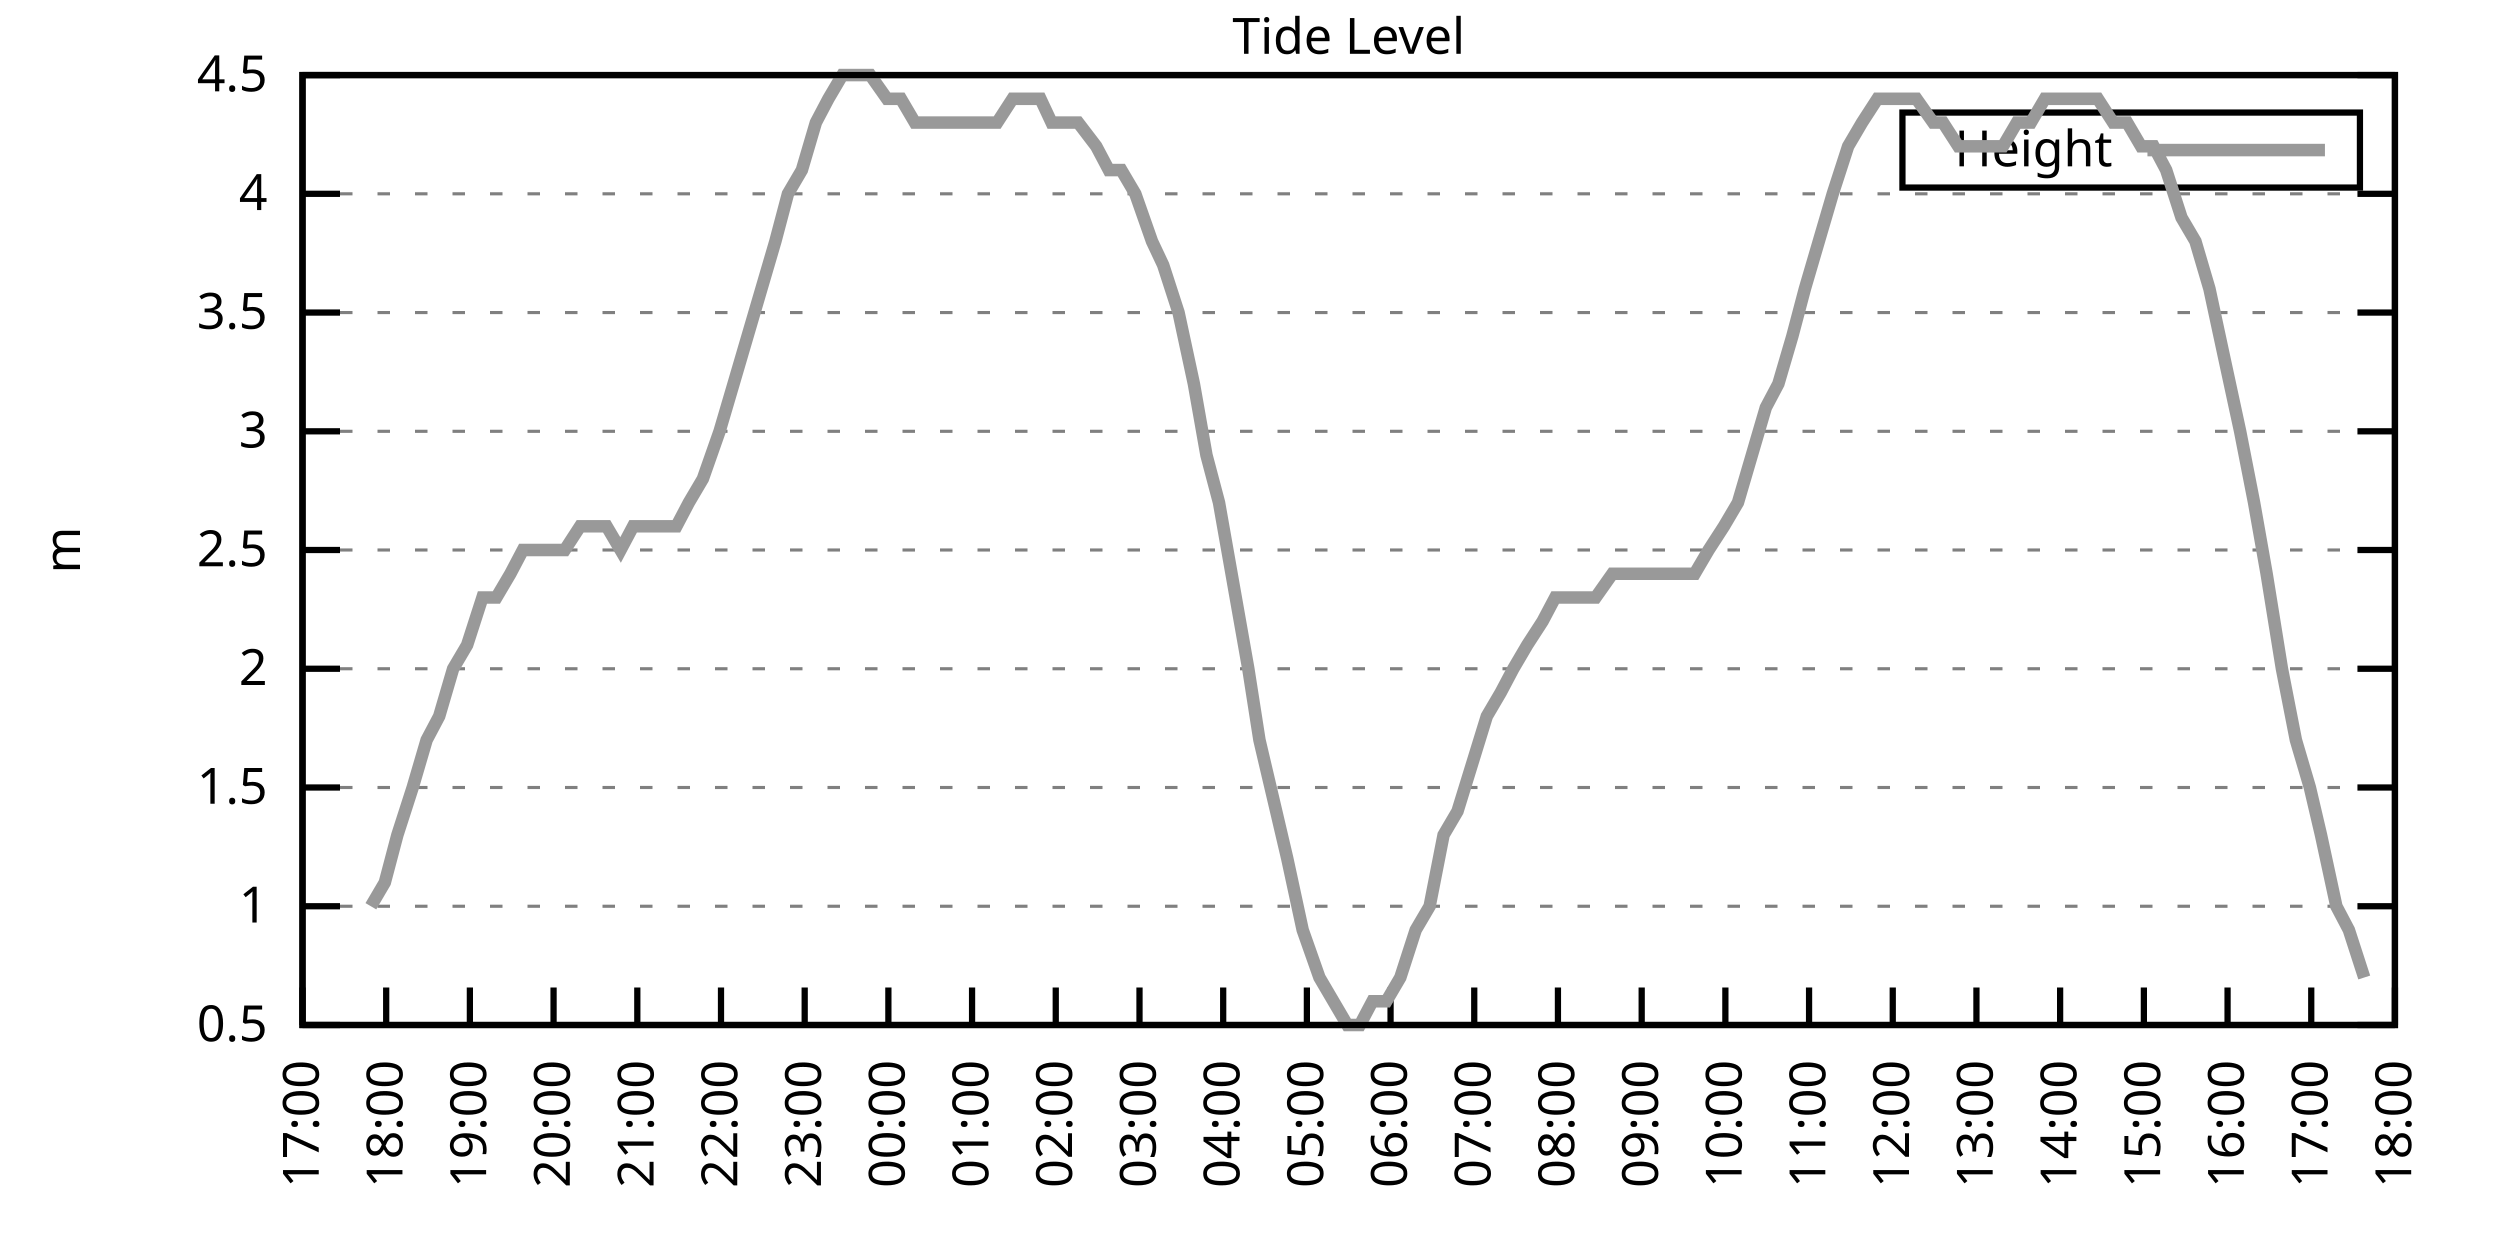
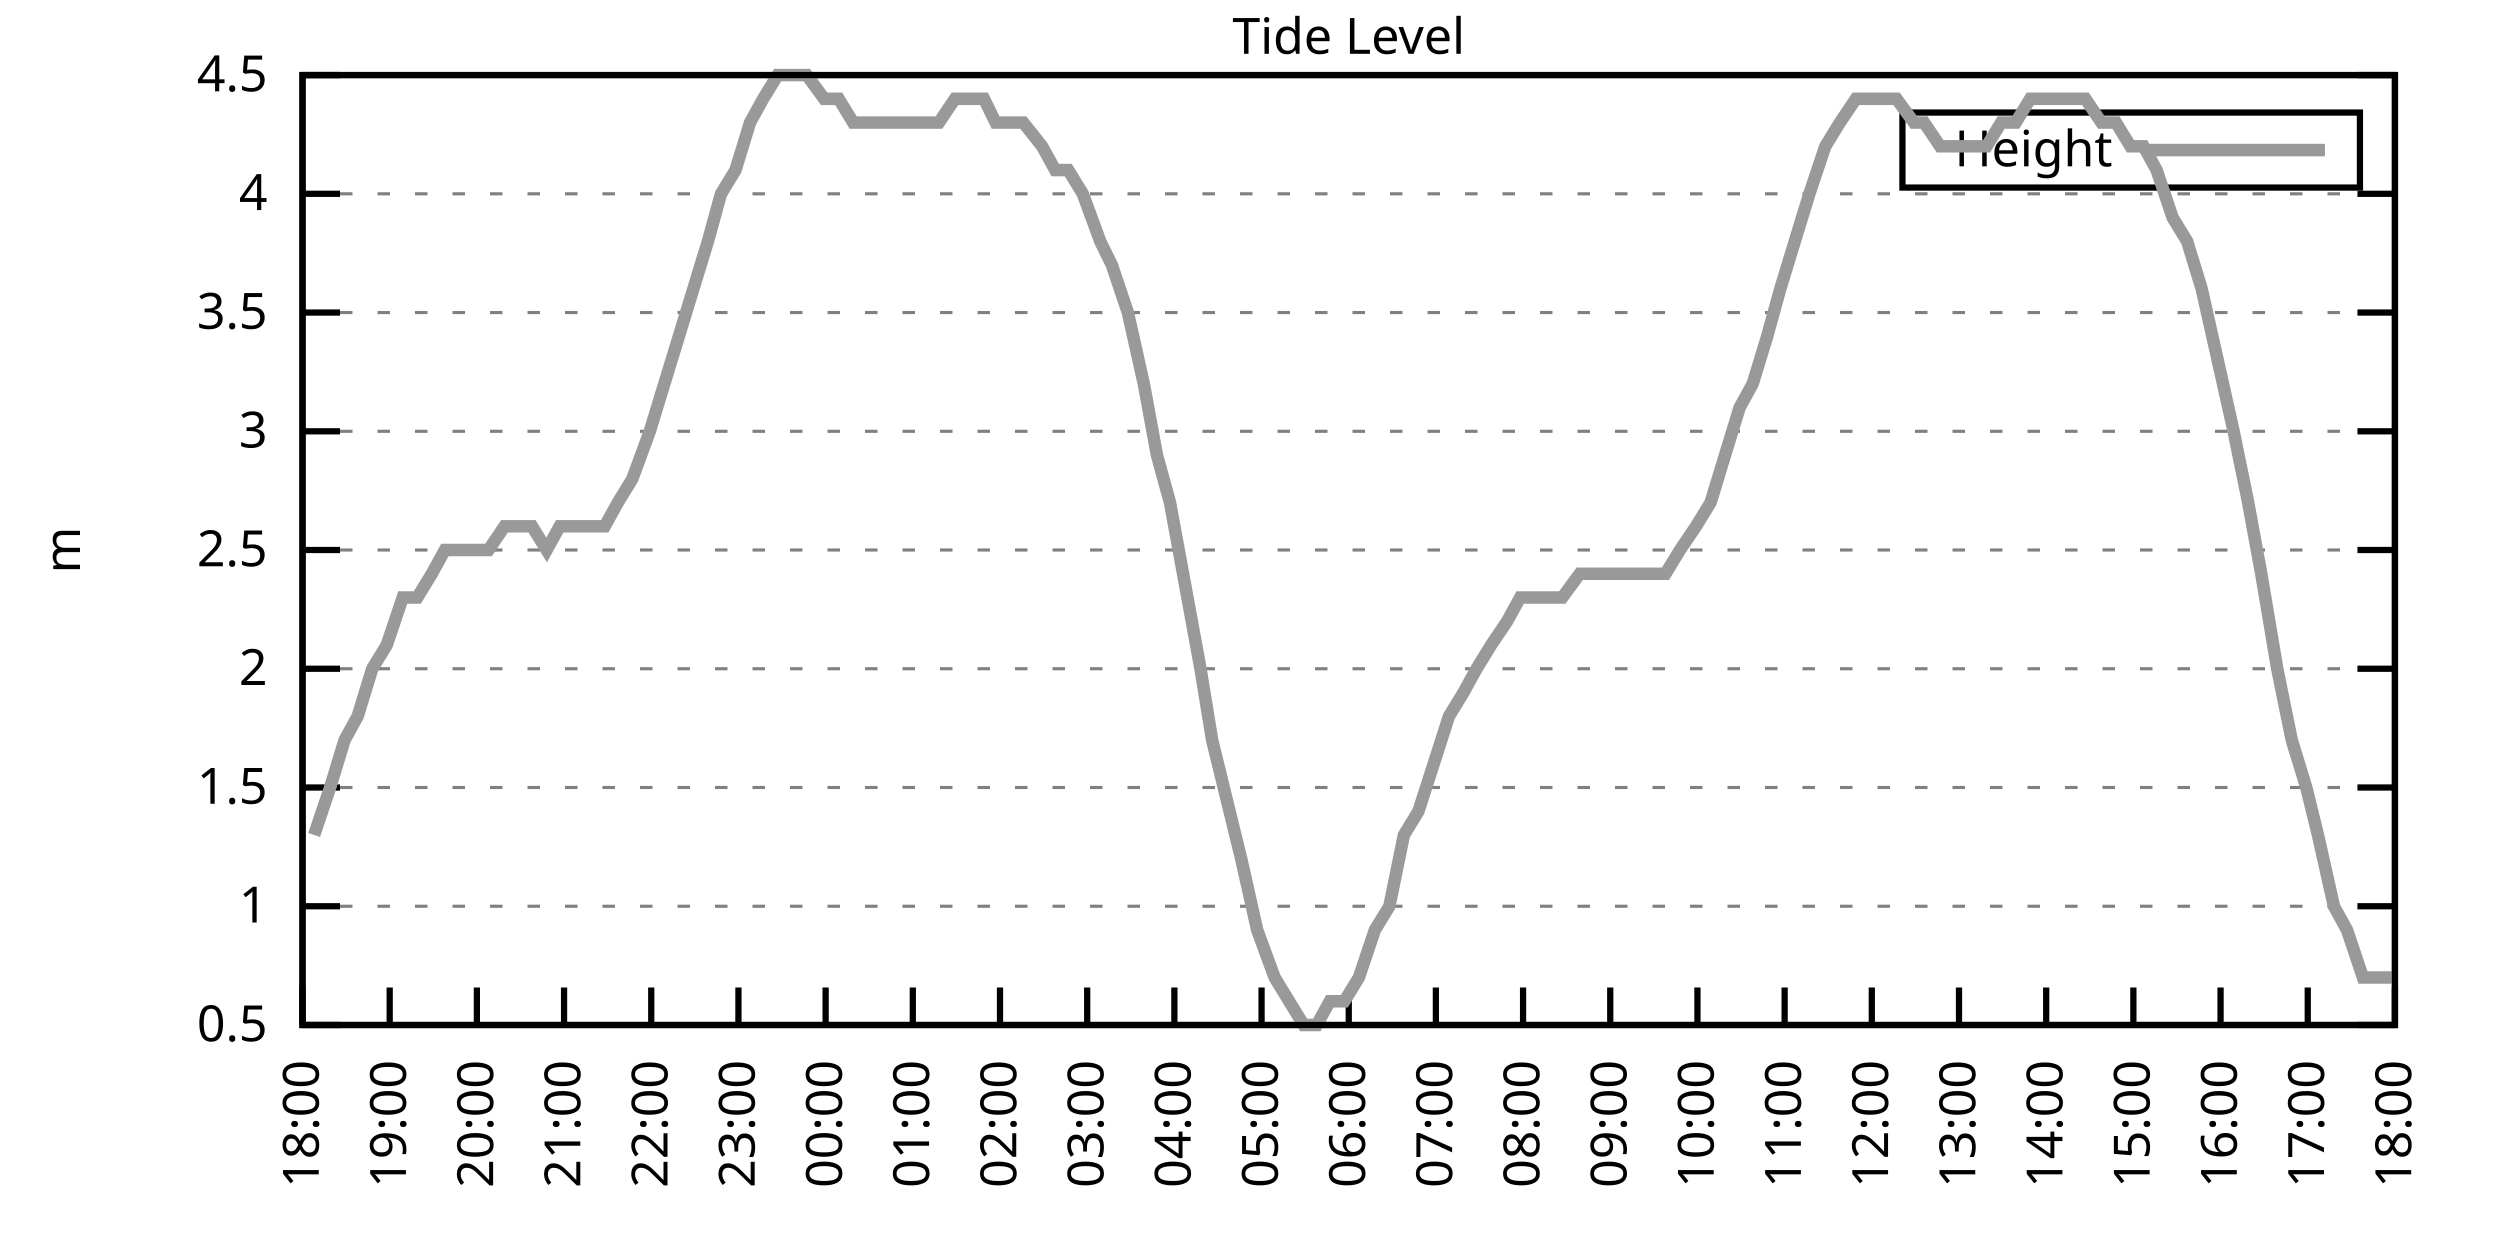
<svg xmlns="http://www.w3.org/2000/svg" xmlns:xlink="http://www.w3.org/1999/xlink" width="400" height="200" viewBox="0 0 400 200">
  <g id="gnuplot_canvas">
    <rect x="0" y="0" width="400" height="200" fill="none" />
    <defs>
      <circle id="gpDot" r="0.5" stroke-width="0.5" stroke="currentColor" />
      <path id="gpPt0" stroke-width="0.333" stroke="currentColor" d="M-1,0 h2 M0,-1 v2" />
      <path id="gpPt1" stroke-width="0.333" stroke="currentColor" d="M-1,-1 L1,1 M1,-1 L-1,1" />
      <path id="gpPt2" stroke-width="0.333" stroke="currentColor" d="M-1,0 L1,0 M0,-1 L0,1 M-1,-1 L1,1 M-1,1 L1,-1" />
      <rect id="gpPt3" stroke-width="0.333" stroke="currentColor" x="-1" y="-1" width="2" height="2" />
      <rect id="gpPt4" stroke-width="0.333" stroke="currentColor" fill="currentColor" x="-1" y="-1" width="2" height="2" />
      <circle id="gpPt5" stroke-width="0.333" stroke="currentColor" cx="0" cy="0" r="1" />
      <use xlink:href="#gpPt5" id="gpPt6" fill="currentColor" stroke="none" />
      <path id="gpPt7" stroke-width="0.333" stroke="currentColor" d="M0,-1.33 L-1.33,0.67 L1.33,0.67 z" />
      <use xlink:href="#gpPt7" id="gpPt8" fill="currentColor" stroke="none" />
      <use xlink:href="#gpPt7" id="gpPt9" stroke="currentColor" transform="rotate(180)" />
      <use xlink:href="#gpPt9" id="gpPt10" fill="currentColor" stroke="none" />
      <use xlink:href="#gpPt3" id="gpPt11" stroke="currentColor" transform="rotate(45)" />
      <use xlink:href="#gpPt11" id="gpPt12" fill="currentColor" stroke="none" />
      <path id="gpPt13" stroke-width="0.333" stroke="currentColor" d="M0,1.330 L1.265,0.411 L0.782,-1.067 L-0.782,-1.076 L-1.265,0.411 z" />
      <use xlink:href="#gpPt13" id="gpPt14" fill="currentColor" stroke="none" />
      <filter id="textbox" filterUnits="objectBoundingBox" x="0" y="0" height="1" width="1">
        <feFlood flood-color="white" flood-opacity="1" result="bgnd" />
        <feComposite in="SourceGraphic" in2="bgnd" operator="atop" />
      </filter>
      <filter id="greybox" filterUnits="objectBoundingBox" x="0" y="0" height="1" width="1">
        <feFlood flood-color="lightgrey" flood-opacity="1" result="grey" />
        <feComposite in="SourceGraphic" in2="grey" operator="atop" />
      </filter>
    </defs>
    <g fill="none" color="white" stroke="currentColor" stroke-width="1.00" stroke-linecap="butt" stroke-linejoin="miter">
</g>
    <g fill="none" color="black" stroke="currentColor" stroke-width="1.00" stroke-linecap="butt" stroke-linejoin="miter">
      <g stroke="none" shape-rendering="crispEdges">
        <polygon fill="rgb(255, 255, 255)" points="48.40,164.00 383.18,164.00 383.18,12.02 48.40,12.02 " />
      </g>
    </g>
    <g fill="none" color="black" stroke="currentColor" stroke-width="1.00" stroke-linecap="butt" stroke-linejoin="miter">
</g>
    <g fill="none" color="black" stroke="black" stroke-width="0.50" stroke-linecap="butt" stroke-linejoin="miter">
</g>
    <g fill="none" color="gray" stroke="currentColor" stroke-width="0.50" stroke-linecap="butt" stroke-linejoin="miter">
      <path stroke="gray" stroke-dasharray="2,4" class="gridline" d="M48.40,164.00 L383.19,164.00  " />
    </g>
    <g fill="none" color="gray" stroke="gray" stroke-width="1.00" stroke-linecap="butt" stroke-linejoin="miter">
</g>
    <g fill="none" color="black" stroke="currentColor" stroke-width="1.00" stroke-linecap="butt" stroke-linejoin="miter">
      <path stroke="black" d="M48.40,164.00 L54.40,164.00 M383.19,164.00 L377.19,164.00  " />
      <g transform="translate(42.80,166.60)" stroke="none" fill="black" font-family="Sans" font-size="8.00" text-anchor="end">
        <text>
          <tspan font-family="Sans"> 0.5</tspan>
        </text>
      </g>
    </g>
    <g fill="none" color="black" stroke="currentColor" stroke-width="1.00" stroke-linecap="butt" stroke-linejoin="miter">
</g>
    <g fill="none" color="black" stroke="black" stroke-width="0.50" stroke-linecap="butt" stroke-linejoin="miter">
</g>
    <g fill="none" color="gray" stroke="currentColor" stroke-width="0.50" stroke-linecap="butt" stroke-linejoin="miter">
      <path stroke="gray" stroke-dasharray="2,4" class="gridline" d="M48.40,145.00 L383.19,145.00  " />
    </g>
    <g fill="none" color="gray" stroke="gray" stroke-width="1.00" stroke-linecap="butt" stroke-linejoin="miter">
</g>
    <g fill="none" color="black" stroke="currentColor" stroke-width="1.00" stroke-linecap="butt" stroke-linejoin="miter">
      <path stroke="black" d="M48.40,145.00 L54.40,145.00 M383.19,145.00 L377.19,145.00  " />
      <g transform="translate(42.80,147.60)" stroke="none" fill="black" font-family="Sans" font-size="8.00" text-anchor="end">
        <text>
          <tspan font-family="Sans"> 1</tspan>
        </text>
      </g>
    </g>
    <g fill="none" color="black" stroke="currentColor" stroke-width="1.00" stroke-linecap="butt" stroke-linejoin="miter">
</g>
    <g fill="none" color="black" stroke="black" stroke-width="0.50" stroke-linecap="butt" stroke-linejoin="miter">
</g>
    <g fill="none" color="gray" stroke="currentColor" stroke-width="0.50" stroke-linecap="butt" stroke-linejoin="miter">
      <path stroke="gray" stroke-dasharray="2,4" class="gridline" d="M48.40,126.00 L383.19,126.00  " />
    </g>
    <g fill="none" color="gray" stroke="gray" stroke-width="1.00" stroke-linecap="butt" stroke-linejoin="miter">
</g>
    <g fill="none" color="black" stroke="currentColor" stroke-width="1.00" stroke-linecap="butt" stroke-linejoin="miter">
      <path stroke="black" d="M48.40,126.00 L54.40,126.00 M383.19,126.00 L377.19,126.00  " />
      <g transform="translate(42.80,128.60)" stroke="none" fill="black" font-family="Sans" font-size="8.00" text-anchor="end">
        <text>
          <tspan font-family="Sans"> 1.5</tspan>
        </text>
      </g>
    </g>
    <g fill="none" color="black" stroke="currentColor" stroke-width="1.00" stroke-linecap="butt" stroke-linejoin="miter">
</g>
    <g fill="none" color="black" stroke="black" stroke-width="0.50" stroke-linecap="butt" stroke-linejoin="miter">
</g>
    <g fill="none" color="gray" stroke="currentColor" stroke-width="0.50" stroke-linecap="butt" stroke-linejoin="miter">
      <path stroke="gray" stroke-dasharray="2,4" class="gridline" d="M48.40,107.00 L383.19,107.00  " />
    </g>
    <g fill="none" color="gray" stroke="gray" stroke-width="1.00" stroke-linecap="butt" stroke-linejoin="miter">
</g>
    <g fill="none" color="black" stroke="currentColor" stroke-width="1.00" stroke-linecap="butt" stroke-linejoin="miter">
      <path stroke="black" d="M48.40,107.00 L54.40,107.00 M383.19,107.00 L377.19,107.00  " />
      <g transform="translate(42.80,109.60)" stroke="none" fill="black" font-family="Sans" font-size="8.00" text-anchor="end">
        <text>
          <tspan font-family="Sans"> 2</tspan>
        </text>
      </g>
    </g>
    <g fill="none" color="black" stroke="currentColor" stroke-width="1.00" stroke-linecap="butt" stroke-linejoin="miter">
</g>
    <g fill="none" color="black" stroke="black" stroke-width="0.50" stroke-linecap="butt" stroke-linejoin="miter">
</g>
    <g fill="none" color="gray" stroke="currentColor" stroke-width="0.50" stroke-linecap="butt" stroke-linejoin="miter">
      <path stroke="gray" stroke-dasharray="2,4" class="gridline" d="M48.40,88.00 L383.19,88.00  " />
    </g>
    <g fill="none" color="gray" stroke="gray" stroke-width="1.00" stroke-linecap="butt" stroke-linejoin="miter">
</g>
    <g fill="none" color="black" stroke="currentColor" stroke-width="1.00" stroke-linecap="butt" stroke-linejoin="miter">
      <path stroke="black" d="M48.40,88.00 L54.40,88.00 M383.19,88.00 L377.19,88.00  " />
      <g transform="translate(42.80,90.60)" stroke="none" fill="black" font-family="Sans" font-size="8.00" text-anchor="end">
        <text>
          <tspan font-family="Sans"> 2.5</tspan>
        </text>
      </g>
    </g>
    <g fill="none" color="black" stroke="currentColor" stroke-width="1.00" stroke-linecap="butt" stroke-linejoin="miter">
</g>
    <g fill="none" color="black" stroke="black" stroke-width="0.50" stroke-linecap="butt" stroke-linejoin="miter">
</g>
    <g fill="none" color="gray" stroke="currentColor" stroke-width="0.50" stroke-linecap="butt" stroke-linejoin="miter">
      <path stroke="gray" stroke-dasharray="2,4" class="gridline" d="M48.40,69.01 L383.19,69.01  " />
    </g>
    <g fill="none" color="gray" stroke="gray" stroke-width="1.00" stroke-linecap="butt" stroke-linejoin="miter">
</g>
    <g fill="none" color="black" stroke="currentColor" stroke-width="1.00" stroke-linecap="butt" stroke-linejoin="miter">
      <path stroke="black" d="M48.40,69.01 L54.40,69.01 M383.19,69.01 L377.19,69.01  " />
      <g transform="translate(42.80,71.61)" stroke="none" fill="black" font-family="Sans" font-size="8.00" text-anchor="end">
        <text>
          <tspan font-family="Sans"> 3</tspan>
        </text>
      </g>
    </g>
    <g fill="none" color="black" stroke="currentColor" stroke-width="1.00" stroke-linecap="butt" stroke-linejoin="miter">
</g>
    <g fill="none" color="black" stroke="black" stroke-width="0.50" stroke-linecap="butt" stroke-linejoin="miter">
</g>
    <g fill="none" color="gray" stroke="currentColor" stroke-width="0.50" stroke-linecap="butt" stroke-linejoin="miter">
      <path stroke="gray" stroke-dasharray="2,4" class="gridline" d="M48.40,50.01 L383.19,50.01  " />
    </g>
    <g fill="none" color="gray" stroke="gray" stroke-width="1.00" stroke-linecap="butt" stroke-linejoin="miter">
</g>
    <g fill="none" color="black" stroke="currentColor" stroke-width="1.00" stroke-linecap="butt" stroke-linejoin="miter">
      <path stroke="black" d="M48.40,50.01 L54.40,50.01 M383.19,50.01 L377.19,50.01  " />
      <g transform="translate(42.80,52.61)" stroke="none" fill="black" font-family="Sans" font-size="8.00" text-anchor="end">
        <text>
          <tspan font-family="Sans"> 3.5</tspan>
        </text>
      </g>
    </g>
    <g fill="none" color="black" stroke="currentColor" stroke-width="1.00" stroke-linecap="butt" stroke-linejoin="miter">
</g>
    <g fill="none" color="black" stroke="black" stroke-width="0.50" stroke-linecap="butt" stroke-linejoin="miter">
</g>
    <g fill="none" color="gray" stroke="currentColor" stroke-width="0.50" stroke-linecap="butt" stroke-linejoin="miter">
      <path stroke="gray" stroke-dasharray="2,4" class="gridline" d="M48.40,31.01 L383.19,31.01  " />
    </g>
    <g fill="none" color="gray" stroke="gray" stroke-width="1.00" stroke-linecap="butt" stroke-linejoin="miter">
</g>
    <g fill="none" color="black" stroke="currentColor" stroke-width="1.00" stroke-linecap="butt" stroke-linejoin="miter">
      <path stroke="black" d="M48.40,31.01 L54.40,31.01 M383.19,31.01 L377.19,31.01  " />
      <g transform="translate(42.80,33.61)" stroke="none" fill="black" font-family="Sans" font-size="8.00" text-anchor="end">
        <text>
          <tspan font-family="Sans"> 4</tspan>
        </text>
      </g>
    </g>
    <g fill="none" color="black" stroke="currentColor" stroke-width="1.00" stroke-linecap="butt" stroke-linejoin="miter">
</g>
    <g fill="none" color="black" stroke="black" stroke-width="0.50" stroke-linecap="butt" stroke-linejoin="miter">
</g>
    <g fill="none" color="gray" stroke="currentColor" stroke-width="0.50" stroke-linecap="butt" stroke-linejoin="miter">
      <path stroke="gray" stroke-dasharray="2,4" class="gridline" d="M48.40,12.01 L383.19,12.01  " />
    </g>
    <g fill="none" color="gray" stroke="gray" stroke-width="1.00" stroke-linecap="butt" stroke-linejoin="miter">
</g>
    <g fill="none" color="black" stroke="currentColor" stroke-width="1.00" stroke-linecap="butt" stroke-linejoin="miter">
      <path stroke="black" d="M48.40,12.01 L54.40,12.01 M383.19,12.01 L377.19,12.01  " />
      <g transform="translate(42.80,14.61)" stroke="none" fill="black" font-family="Sans" font-size="8.00" text-anchor="end">
        <text>
          <tspan font-family="Sans"> 4.5</tspan>
        </text>
      </g>
    </g>
    <g fill="none" color="black" stroke="currentColor" stroke-width="1.00" stroke-linecap="butt" stroke-linejoin="miter">
      <path stroke="black" d="M48.40,164.00 L48.40,158.00  " />
      <g transform="translate(51.00,169.60) rotate(270.00)" stroke="none" fill="black" font-family="Sans" font-size="8.00" text-anchor="end">
        <text>
-           <tspan font-family="Sans">17:00</tspan>
-         </text>
-       </g>
-     </g>
-     <g fill="none" color="black" stroke="currentColor" stroke-width="1.00" stroke-linecap="butt" stroke-linejoin="miter">
-       <path stroke="black" d="M61.79,164.00 L61.79,158.00  " />
-       <g transform="translate(64.39,169.60) rotate(270.00)" stroke="none" fill="black" font-family="Sans" font-size="8.00" text-anchor="end">
-         <text>
          <tspan font-family="Sans">18:00</tspan>
        </text>
      </g>
    </g>
    <g fill="none" color="black" stroke="currentColor" stroke-width="1.00" stroke-linecap="butt" stroke-linejoin="miter">
-       <path stroke="black" d="M75.18,164.00 L75.18,158.00  " />
-       <g transform="translate(77.78,169.60) rotate(270.00)" stroke="none" fill="black" font-family="Sans" font-size="8.00" text-anchor="end">
+       <path stroke="black" d="M62.35,164.00 L62.35,158.00  " />
+       <g transform="translate(64.95,169.60) rotate(270.00)" stroke="none" fill="black" font-family="Sans" font-size="8.00" text-anchor="end">
        <text>
          <tspan font-family="Sans">19:00</tspan>
        </text>
      </g>
    </g>
    <g fill="none" color="black" stroke="currentColor" stroke-width="1.00" stroke-linecap="butt" stroke-linejoin="miter">
-       <path stroke="black" d="M88.57,164.00 L88.57,158.00  " />
-       <g transform="translate(91.17,169.60) rotate(270.00)" stroke="none" fill="black" font-family="Sans" font-size="8.00" text-anchor="end">
+       <path stroke="black" d="M76.30,164.00 L76.30,158.00  " />
+       <g transform="translate(78.90,169.60) rotate(270.00)" stroke="none" fill="black" font-family="Sans" font-size="8.00" text-anchor="end">
        <text>
          <tspan font-family="Sans">20:00</tspan>
        </text>
      </g>
    </g>
    <g fill="none" color="black" stroke="currentColor" stroke-width="1.00" stroke-linecap="butt" stroke-linejoin="miter">
-       <path stroke="black" d="M101.97,164.00 L101.97,158.00  " />
-       <g transform="translate(104.57,169.60) rotate(270.00)" stroke="none" fill="black" font-family="Sans" font-size="8.00" text-anchor="end">
+       <path stroke="black" d="M90.25,164.00 L90.25,158.00  " />
+       <g transform="translate(92.85,169.60) rotate(270.00)" stroke="none" fill="black" font-family="Sans" font-size="8.00" text-anchor="end">
        <text>
          <tspan font-family="Sans">21:00</tspan>
        </text>
      </g>
    </g>
    <g fill="none" color="black" stroke="currentColor" stroke-width="1.00" stroke-linecap="butt" stroke-linejoin="miter">
-       <path stroke="black" d="M115.36,164.00 L115.36,158.00  " />
-       <g transform="translate(117.96,169.60) rotate(270.00)" stroke="none" fill="black" font-family="Sans" font-size="8.00" text-anchor="end">
+       <path stroke="black" d="M104.20,164.00 L104.20,158.00  " />
+       <g transform="translate(106.80,169.60) rotate(270.00)" stroke="none" fill="black" font-family="Sans" font-size="8.00" text-anchor="end">
        <text>
          <tspan font-family="Sans">22:00</tspan>
        </text>
      </g>
    </g>
    <g fill="none" color="black" stroke="currentColor" stroke-width="1.00" stroke-linecap="butt" stroke-linejoin="miter">
-       <path stroke="black" d="M128.75,164.00 L128.75,158.00  " />
-       <g transform="translate(131.35,169.60) rotate(270.00)" stroke="none" fill="black" font-family="Sans" font-size="8.00" text-anchor="end">
+       <path stroke="black" d="M118.15,164.00 L118.15,158.00  " />
+       <g transform="translate(120.75,169.60) rotate(270.00)" stroke="none" fill="black" font-family="Sans" font-size="8.00" text-anchor="end">
        <text>
          <tspan font-family="Sans">23:00</tspan>
        </text>
      </g>
    </g>
    <g fill="none" color="black" stroke="currentColor" stroke-width="1.00" stroke-linecap="butt" stroke-linejoin="miter">
-       <path stroke="black" d="M142.14,164.00 L142.14,158.00  " />
-       <g transform="translate(144.74,169.60) rotate(270.00)" stroke="none" fill="black" font-family="Sans" font-size="8.00" text-anchor="end">
+       <path stroke="black" d="M132.10,164.00 L132.10,158.00  " />
+       <g transform="translate(134.70,169.60) rotate(270.00)" stroke="none" fill="black" font-family="Sans" font-size="8.00" text-anchor="end">
        <text>
          <tspan font-family="Sans">00:00</tspan>
        </text>
      </g>
    </g>
    <g fill="none" color="black" stroke="currentColor" stroke-width="1.00" stroke-linecap="butt" stroke-linejoin="miter">
-       <path stroke="black" d="M155.53,164.00 L155.53,158.00  " />
-       <g transform="translate(158.13,169.60) rotate(270.00)" stroke="none" fill="black" font-family="Sans" font-size="8.00" text-anchor="end">
+       <path stroke="black" d="M146.05,164.00 L146.05,158.00  " />
+       <g transform="translate(148.65,169.60) rotate(270.00)" stroke="none" fill="black" font-family="Sans" font-size="8.00" text-anchor="end">
        <text>
          <tspan font-family="Sans">01:00</tspan>
        </text>
      </g>
    </g>
    <g fill="none" color="black" stroke="currentColor" stroke-width="1.00" stroke-linecap="butt" stroke-linejoin="miter">
-       <path stroke="black" d="M168.92,164.00 L168.92,158.00  " />
-       <g transform="translate(171.52,169.60) rotate(270.00)" stroke="none" fill="black" font-family="Sans" font-size="8.00" text-anchor="end">
+       <path stroke="black" d="M160.00,164.00 L160.00,158.00  " />
+       <g transform="translate(162.60,169.60) rotate(270.00)" stroke="none" fill="black" font-family="Sans" font-size="8.00" text-anchor="end">
        <text>
          <tspan font-family="Sans">02:00</tspan>
        </text>
      </g>
    </g>
    <g fill="none" color="black" stroke="currentColor" stroke-width="1.00" stroke-linecap="butt" stroke-linejoin="miter">
-       <path stroke="black" d="M182.32,164.00 L182.32,158.00  " />
-       <g transform="translate(184.92,169.60) rotate(270.00)" stroke="none" fill="black" font-family="Sans" font-size="8.00" text-anchor="end">
+       <path stroke="black" d="M173.95,164.00 L173.95,158.00  " />
+       <g transform="translate(176.55,169.60) rotate(270.00)" stroke="none" fill="black" font-family="Sans" font-size="8.00" text-anchor="end">
        <text>
          <tspan font-family="Sans">03:00</tspan>
        </text>
      </g>
    </g>
    <g fill="none" color="black" stroke="currentColor" stroke-width="1.00" stroke-linecap="butt" stroke-linejoin="miter">
-       <path stroke="black" d="M195.71,164.00 L195.71,158.00  " />
-       <g transform="translate(198.31,169.60) rotate(270.00)" stroke="none" fill="black" font-family="Sans" font-size="8.00" text-anchor="end">
+       <path stroke="black" d="M187.90,164.00 L187.90,158.00  " />
+       <g transform="translate(190.50,169.60) rotate(270.00)" stroke="none" fill="black" font-family="Sans" font-size="8.00" text-anchor="end">
        <text>
          <tspan font-family="Sans">04:00</tspan>
        </text>
      </g>
    </g>
    <g fill="none" color="black" stroke="currentColor" stroke-width="1.00" stroke-linecap="butt" stroke-linejoin="miter">
-       <path stroke="black" d="M209.10,164.00 L209.10,158.00  " />
-       <g transform="translate(211.70,169.60) rotate(270.00)" stroke="none" fill="black" font-family="Sans" font-size="8.00" text-anchor="end">
+       <path stroke="black" d="M201.85,164.00 L201.85,158.00  " />
+       <g transform="translate(204.45,169.60) rotate(270.00)" stroke="none" fill="black" font-family="Sans" font-size="8.00" text-anchor="end">
        <text>
          <tspan font-family="Sans">05:00</tspan>
        </text>
      </g>
    </g>
    <g fill="none" color="black" stroke="currentColor" stroke-width="1.00" stroke-linecap="butt" stroke-linejoin="miter">
-       <path stroke="black" d="M222.49,164.00 L222.49,158.00  " />
-       <g transform="translate(225.09,169.60) rotate(270.00)" stroke="none" fill="black" font-family="Sans" font-size="8.00" text-anchor="end">
+       <path stroke="black" d="M215.80,164.00 L215.80,158.00  " />
+       <g transform="translate(218.40,169.60) rotate(270.00)" stroke="none" fill="black" font-family="Sans" font-size="8.00" text-anchor="end">
        <text>
          <tspan font-family="Sans">06:00</tspan>
        </text>
      </g>
    </g>
    <g fill="none" color="black" stroke="currentColor" stroke-width="1.00" stroke-linecap="butt" stroke-linejoin="miter">
-       <path stroke="black" d="M235.88,164.00 L235.88,158.00  " />
-       <g transform="translate(238.48,169.60) rotate(270.00)" stroke="none" fill="black" font-family="Sans" font-size="8.00" text-anchor="end">
+       <path stroke="black" d="M229.74,164.00 L229.74,158.00  " />
+       <g transform="translate(232.34,169.60) rotate(270.00)" stroke="none" fill="black" font-family="Sans" font-size="8.00" text-anchor="end">
        <text>
          <tspan font-family="Sans">07:00</tspan>
        </text>
      </g>
    </g>
    <g fill="none" color="black" stroke="currentColor" stroke-width="1.00" stroke-linecap="butt" stroke-linejoin="miter">
-       <path stroke="black" d="M249.27,164.00 L249.27,158.00  " />
-       <g transform="translate(251.87,169.60) rotate(270.00)" stroke="none" fill="black" font-family="Sans" font-size="8.00" text-anchor="end">
+       <path stroke="black" d="M243.69,164.00 L243.69,158.00  " />
+       <g transform="translate(246.29,169.60) rotate(270.00)" stroke="none" fill="black" font-family="Sans" font-size="8.00" text-anchor="end">
        <text>
          <tspan font-family="Sans">08:00</tspan>
        </text>
      </g>
    </g>
    <g fill="none" color="black" stroke="currentColor" stroke-width="1.00" stroke-linecap="butt" stroke-linejoin="miter">
-       <path stroke="black" d="M262.67,164.00 L262.67,158.00  " />
-       <g transform="translate(265.27,169.60) rotate(270.00)" stroke="none" fill="black" font-family="Sans" font-size="8.00" text-anchor="end">
+       <path stroke="black" d="M257.64,164.00 L257.64,158.00  " />
+       <g transform="translate(260.24,169.60) rotate(270.00)" stroke="none" fill="black" font-family="Sans" font-size="8.00" text-anchor="end">
        <text>
          <tspan font-family="Sans">09:00</tspan>
        </text>
      </g>
    </g>
    <g fill="none" color="black" stroke="currentColor" stroke-width="1.00" stroke-linecap="butt" stroke-linejoin="miter">
-       <path stroke="black" d="M276.06,164.00 L276.06,158.00  " />
-       <g transform="translate(278.66,169.60) rotate(270.00)" stroke="none" fill="black" font-family="Sans" font-size="8.00" text-anchor="end">
+       <path stroke="black" d="M271.59,164.00 L271.59,158.00  " />
+       <g transform="translate(274.19,169.60) rotate(270.00)" stroke="none" fill="black" font-family="Sans" font-size="8.00" text-anchor="end">
        <text>
          <tspan font-family="Sans">10:00</tspan>
        </text>
      </g>
    </g>
    <g fill="none" color="black" stroke="currentColor" stroke-width="1.00" stroke-linecap="butt" stroke-linejoin="miter">
-       <path stroke="black" d="M289.45,164.00 L289.45,158.00  " />
-       <g transform="translate(292.05,169.60) rotate(270.00)" stroke="none" fill="black" font-family="Sans" font-size="8.00" text-anchor="end">
+       <path stroke="black" d="M285.54,164.00 L285.54,158.00  " />
+       <g transform="translate(288.14,169.60) rotate(270.00)" stroke="none" fill="black" font-family="Sans" font-size="8.00" text-anchor="end">
        <text>
          <tspan font-family="Sans">11:00</tspan>
        </text>
      </g>
    </g>
    <g fill="none" color="black" stroke="currentColor" stroke-width="1.00" stroke-linecap="butt" stroke-linejoin="miter">
-       <path stroke="black" d="M302.84,164.00 L302.84,158.00  " />
-       <g transform="translate(305.44,169.60) rotate(270.00)" stroke="none" fill="black" font-family="Sans" font-size="8.00" text-anchor="end">
+       <path stroke="black" d="M299.49,164.00 L299.49,158.00  " />
+       <g transform="translate(302.09,169.60) rotate(270.00)" stroke="none" fill="black" font-family="Sans" font-size="8.00" text-anchor="end">
        <text>
          <tspan font-family="Sans">12:00</tspan>
        </text>
      </g>
    </g>
    <g fill="none" color="black" stroke="currentColor" stroke-width="1.00" stroke-linecap="butt" stroke-linejoin="miter">
-       <path stroke="black" d="M316.23,164.00 L316.23,158.00  " />
-       <g transform="translate(318.83,169.60) rotate(270.00)" stroke="none" fill="black" font-family="Sans" font-size="8.00" text-anchor="end">
+       <path stroke="black" d="M313.44,164.00 L313.44,158.00  " />
+       <g transform="translate(316.04,169.60) rotate(270.00)" stroke="none" fill="black" font-family="Sans" font-size="8.00" text-anchor="end">
        <text>
          <tspan font-family="Sans">13:00</tspan>
        </text>
      </g>
    </g>
    <g fill="none" color="black" stroke="currentColor" stroke-width="1.00" stroke-linecap="butt" stroke-linejoin="miter">
-       <path stroke="black" d="M329.62,164.00 L329.62,158.00  " />
-       <g transform="translate(332.22,169.60) rotate(270.00)" stroke="none" fill="black" font-family="Sans" font-size="8.00" text-anchor="end">
+       <path stroke="black" d="M327.39,164.00 L327.39,158.00  " />
+       <g transform="translate(329.99,169.60) rotate(270.00)" stroke="none" fill="black" font-family="Sans" font-size="8.00" text-anchor="end">
        <text>
          <tspan font-family="Sans">14:00</tspan>
        </text>
      </g>
    </g>
    <g fill="none" color="black" stroke="currentColor" stroke-width="1.00" stroke-linecap="butt" stroke-linejoin="miter">
-       <path stroke="black" d="M343.02,164.00 L343.02,158.00  " />
-       <g transform="translate(345.62,169.60) rotate(270.00)" stroke="none" fill="black" font-family="Sans" font-size="8.00" text-anchor="end">
+       <path stroke="black" d="M341.34,164.00 L341.34,158.00  " />
+       <g transform="translate(343.94,169.60) rotate(270.00)" stroke="none" fill="black" font-family="Sans" font-size="8.00" text-anchor="end">
        <text>
          <tspan font-family="Sans">15:00</tspan>
        </text>
      </g>
    </g>
    <g fill="none" color="black" stroke="currentColor" stroke-width="1.00" stroke-linecap="butt" stroke-linejoin="miter">
-       <path stroke="black" d="M356.41,164.00 L356.41,158.00  " />
-       <g transform="translate(359.01,169.60) rotate(270.00)" stroke="none" fill="black" font-family="Sans" font-size="8.00" text-anchor="end">
+       <path stroke="black" d="M355.29,164.00 L355.29,158.00  " />
+       <g transform="translate(357.89,169.60) rotate(270.00)" stroke="none" fill="black" font-family="Sans" font-size="8.00" text-anchor="end">
        <text>
          <tspan font-family="Sans">16:00</tspan>
        </text>
      </g>
    </g>
    <g fill="none" color="black" stroke="currentColor" stroke-width="1.00" stroke-linecap="butt" stroke-linejoin="miter">
-       <path stroke="black" d="M369.80,164.00 L369.80,158.00  " />
-       <g transform="translate(372.40,169.60) rotate(270.00)" stroke="none" fill="black" font-family="Sans" font-size="8.00" text-anchor="end">
+       <path stroke="black" d="M369.24,164.00 L369.24,158.00  " />
+       <g transform="translate(371.84,169.60) rotate(270.00)" stroke="none" fill="black" font-family="Sans" font-size="8.00" text-anchor="end">
        <text>
          <tspan font-family="Sans">17:00</tspan>
        </text>
      </g>
    </g>
    <g fill="none" color="black" stroke="currentColor" stroke-width="1.00" stroke-linecap="butt" stroke-linejoin="miter">
      <path stroke="black" d="M383.19,164.00 L383.19,158.00  " />
      <g transform="translate(385.79,169.60) rotate(270.00)" stroke="none" fill="black" font-family="Sans" font-size="8.00" text-anchor="end">
        <text>
          <tspan font-family="Sans">18:00</tspan>
        </text>
      </g>
    </g>
    <g fill="none" color="black" stroke="currentColor" stroke-width="1.00" stroke-linecap="butt" stroke-linejoin="miter">
</g>
    <g fill="none" color="black" stroke="currentColor" stroke-width="1.00" stroke-linecap="butt" stroke-linejoin="miter">
      <path stroke="black" d="M48.40,12.01 L48.40,164.00 L383.19,164.00 L383.19,12.01 L48.40,12.01 Z  " />
    </g>
    <g fill="none" color="black" stroke="currentColor" stroke-width="1.00" stroke-linecap="butt" stroke-linejoin="miter">
</g>
    <g fill="none" color="black" stroke="currentColor" stroke-width="1.00" stroke-linecap="butt" stroke-linejoin="miter">
      <path stroke="black" d="M304.39,30.01 L304.39,18.01 L377.59,18.01 L377.59,30.01 L304.39,30.01 Z  " />
    </g>
    <g id="Tide_level_plot_1">
      <g fill="none" color="white" stroke="black" stroke-width="2.00" stroke-linecap="butt" stroke-linejoin="miter">
</g>
      <g fill="none" color="black" stroke="currentColor" stroke-width="2.00" stroke-linecap="butt" stroke-linejoin="miter">
        <g transform="translate(337.99,26.61)" stroke="none" fill="black" font-family="Sans" font-size="8.00" text-anchor="end">
          <text>
            <tspan font-family="Sans">Height</tspan>
          </text>
        </g>
      </g>
      <g fill="none" color="black" stroke="currentColor" stroke-width="2.00" stroke-linecap="butt" stroke-linejoin="miter">
-         <path stroke="rgb(153, 153, 153)" d="M343.59,24.01 L371.99,24.01 M59.34,145.00 L61.57,141.20 L63.58,133.60 L66.03,126.00 L68.26,118.40 L70.27,114.60   L72.50,107.00 L74.74,103.20 L77.19,95.60 L79.42,95.60 L81.66,91.80 L83.66,88.00 L85.90,88.00 L88.13,88.00   L90.36,88.00 L92.82,84.21 L95.05,84.21 L97.06,84.21 L99.29,88.00 L101.30,84.21 L103.98,84.21 L105.98,84.21   L108.22,84.21 L110.22,80.41 L112.46,76.61 L115.13,69.01 L117.37,61.41 L119.60,53.81 L121.83,46.21 L124.06,38.61   L126.07,31.01 L128.30,27.21 L130.54,19.61 L132.54,15.81 L134.78,12.01 L137.01,12.01 L139.24,12.01 L141.92,15.81   L144.15,15.81 L146.38,19.61 L148.39,19.61 L150.62,19.61 L152.85,19.61 L155.09,19.61 L157.10,19.61 L159.55,19.61   L162.01,15.81 L163.79,15.81 L166.47,15.81 L168.25,19.61 L170.49,19.61 L172.50,19.61 L175.40,23.41 L177.41,27.21   L179.41,27.21 L181.65,31.01 L184.32,38.61 L186.11,42.41 L188.57,50.01 L191.02,61.41 L193.03,72.81 L195.04,80.41   L199.73,107.00 L201.51,118.40 L204.19,129.80 L205.97,137.40 L208.43,148.80 L211.11,156.40 L213.34,160.20 L215.57,164.00   L217.58,164.00 L219.59,160.20 L221.82,160.20 L224.05,156.40 L226.51,148.80 L228.74,145.00 L230.97,133.60 L233.20,129.80   L237.89,114.60 L240.12,110.80 L242.13,107.00 L244.36,103.20 L246.82,99.40 L248.83,95.60 L251.06,95.60 L253.29,95.60   L255.30,95.60 L257.98,91.80 L259.99,91.80 L262.00,91.80 L264.00,91.80 L266.91,91.80 L269.14,91.80 L271.15,91.80   L273.38,88.00 L275.83,84.21 L278.07,80.41 L280.30,72.81 L282.53,65.21 L284.54,61.41 L286.77,53.81 L288.78,46.21   L291.01,38.61 L293.24,31.01 L295.70,23.41 L297.93,19.61 L300.39,15.81 L302.62,15.81 L304.85,15.81 L306.63,15.81   L309.31,19.61 L310.88,19.61 L313.33,23.41 L315.79,23.41 L318.02,23.41 L320.47,23.41 L322.70,19.61 L324.94,19.61   L327.17,15.81 L329.40,15.81 L331.41,15.81 L333.64,15.81 L335.65,15.81 L338.10,19.61 L340.34,19.61 L342.57,23.41   L344.58,23.41 L346.59,27.21 L349.04,34.81 L351.27,38.61 L353.51,46.21 L355.96,57.61 L358.42,69.01 L360.65,80.41   L362.66,91.80 L365.11,107.00 L367.34,118.40 L369.58,126.00 L371.36,133.60 L373.82,145.00 L375.82,148.80 L378.28,156.40    " />
+         <path stroke="rgb(153, 153, 153)" d="M343.59,24.01 L371.99,24.01 M50.26,133.60 L52.82,126.00 L55.14,118.40 L57.23,114.60 L59.56,107.00 L61.88,103.20   L64.44,95.60 L66.77,95.60 L69.09,91.80 L71.18,88.00 L73.51,88.00 L75.83,88.00 L78.16,88.00 L80.72,84.21   L83.04,84.21 L85.13,84.21 L87.46,88.00 L89.55,84.21 L92.34,84.21 L94.43,84.21 L96.76,84.21 L98.85,80.41   L101.18,76.61 L103.97,69.01 L106.29,61.41 L108.62,53.81 L110.94,46.21 L113.27,38.61 L115.36,31.01 L117.68,27.21   L120.01,19.61 L122.10,15.81 L124.43,12.01 L126.75,12.01 L129.08,12.01 L131.87,15.81 L134.19,15.81 L136.51,19.61   L138.61,19.61 L140.93,19.61 L143.26,19.61 L145.58,19.61 L147.67,19.61 L150.23,19.61 L152.79,15.81 L154.65,15.81   L157.44,15.81 L159.30,19.61 L161.62,19.61 L163.72,19.61 L166.74,23.41 L168.83,27.21 L170.92,27.21 L173.25,31.01   L176.04,38.61 L177.90,42.41 L180.46,50.01 L183.01,61.41 L185.11,72.81 L187.20,80.41 L192.08,107.00 L193.94,118.40   L196.73,129.80 L198.59,137.40 L201.15,148.80 L203.94,156.40 L206.26,160.20 L208.59,164.00 L210.68,164.00 L212.77,160.20   L215.10,160.20 L217.42,156.40 L219.98,148.80 L222.30,145.00 L224.63,133.60 L226.95,129.80 L231.84,114.60 L234.16,110.80   L236.25,107.00 L238.58,103.20 L241.14,99.40 L243.23,95.60 L245.55,95.60 L247.88,95.60 L249.97,95.60 L252.76,91.80   L254.85,91.80 L256.95,91.80 L259.04,91.80 L262.06,91.80 L264.39,91.80 L266.48,91.80 L268.80,88.00 L271.36,84.21   L273.69,80.41 L276.01,72.81 L278.34,65.21 L280.43,61.41 L282.75,53.81 L284.85,46.21 L287.17,38.61 L289.50,31.01   L292.05,23.41 L294.38,19.61 L296.94,15.81 L299.26,15.81 L301.58,15.81 L303.44,15.81 L306.23,19.61 L307.86,19.61   L310.42,23.41 L312.98,23.41 L315.30,23.41 L317.86,23.41 L320.18,19.61 L322.51,19.61 L324.83,15.81 L327.16,15.81   L329.25,15.81 L331.58,15.81 L333.67,15.81 L336.23,19.61 L338.55,19.61 L340.88,23.41 L342.97,23.41 L345.06,27.21   L347.62,34.81 L349.94,38.61 L352.27,46.21 L354.83,57.61 L357.38,69.01 L359.71,80.41 L361.80,91.80 L364.36,107.00   L366.68,118.40 L369.01,126.00 L370.87,133.60 L373.43,145.00 L375.52,148.80 L378.08,156.40 L380.63,156.40 L382.96,156.40    " />
      </g>
    </g>
    <g fill="none" color="black" stroke="currentColor" stroke-width="2.00" stroke-linecap="butt" stroke-linejoin="miter">
</g>
    <g fill="none" color="black" stroke="black" stroke-width="1.00" stroke-linecap="butt" stroke-linejoin="miter">
</g>
    <g fill="none" color="black" stroke="currentColor" stroke-width="1.00" stroke-linecap="butt" stroke-linejoin="miter">
      <path stroke="black" d="M48.40,12.01 L48.40,164.00 L383.19,164.00 L383.19,12.01 L48.40,12.01 Z  " />
      <g transform="translate(12.80,88.01) rotate(270.00)" stroke="none" fill="black" font-family="Sans" font-size="8.00" text-anchor="middle">
        <text>
          <tspan font-family="Sans">m</tspan>
        </text>
      </g>
    </g>
    <g fill="none" color="black" stroke="currentColor" stroke-width="1.00" stroke-linecap="butt" stroke-linejoin="miter">
</g>
    <g fill="none" color="black" stroke="currentColor" stroke-width="1.00" stroke-linecap="butt" stroke-linejoin="miter">
      <g transform="translate(215.79,8.61)" stroke="none" fill="black" font-family="Sans" font-size="8.00" text-anchor="middle">
        <text>
          <tspan font-family="Sans">Tide Level</tspan>
        </text>
      </g>
    </g>
    <g fill="none" color="black" stroke="currentColor" stroke-width="1.00" stroke-linecap="butt" stroke-linejoin="miter">
</g>
  </g>
</svg>
